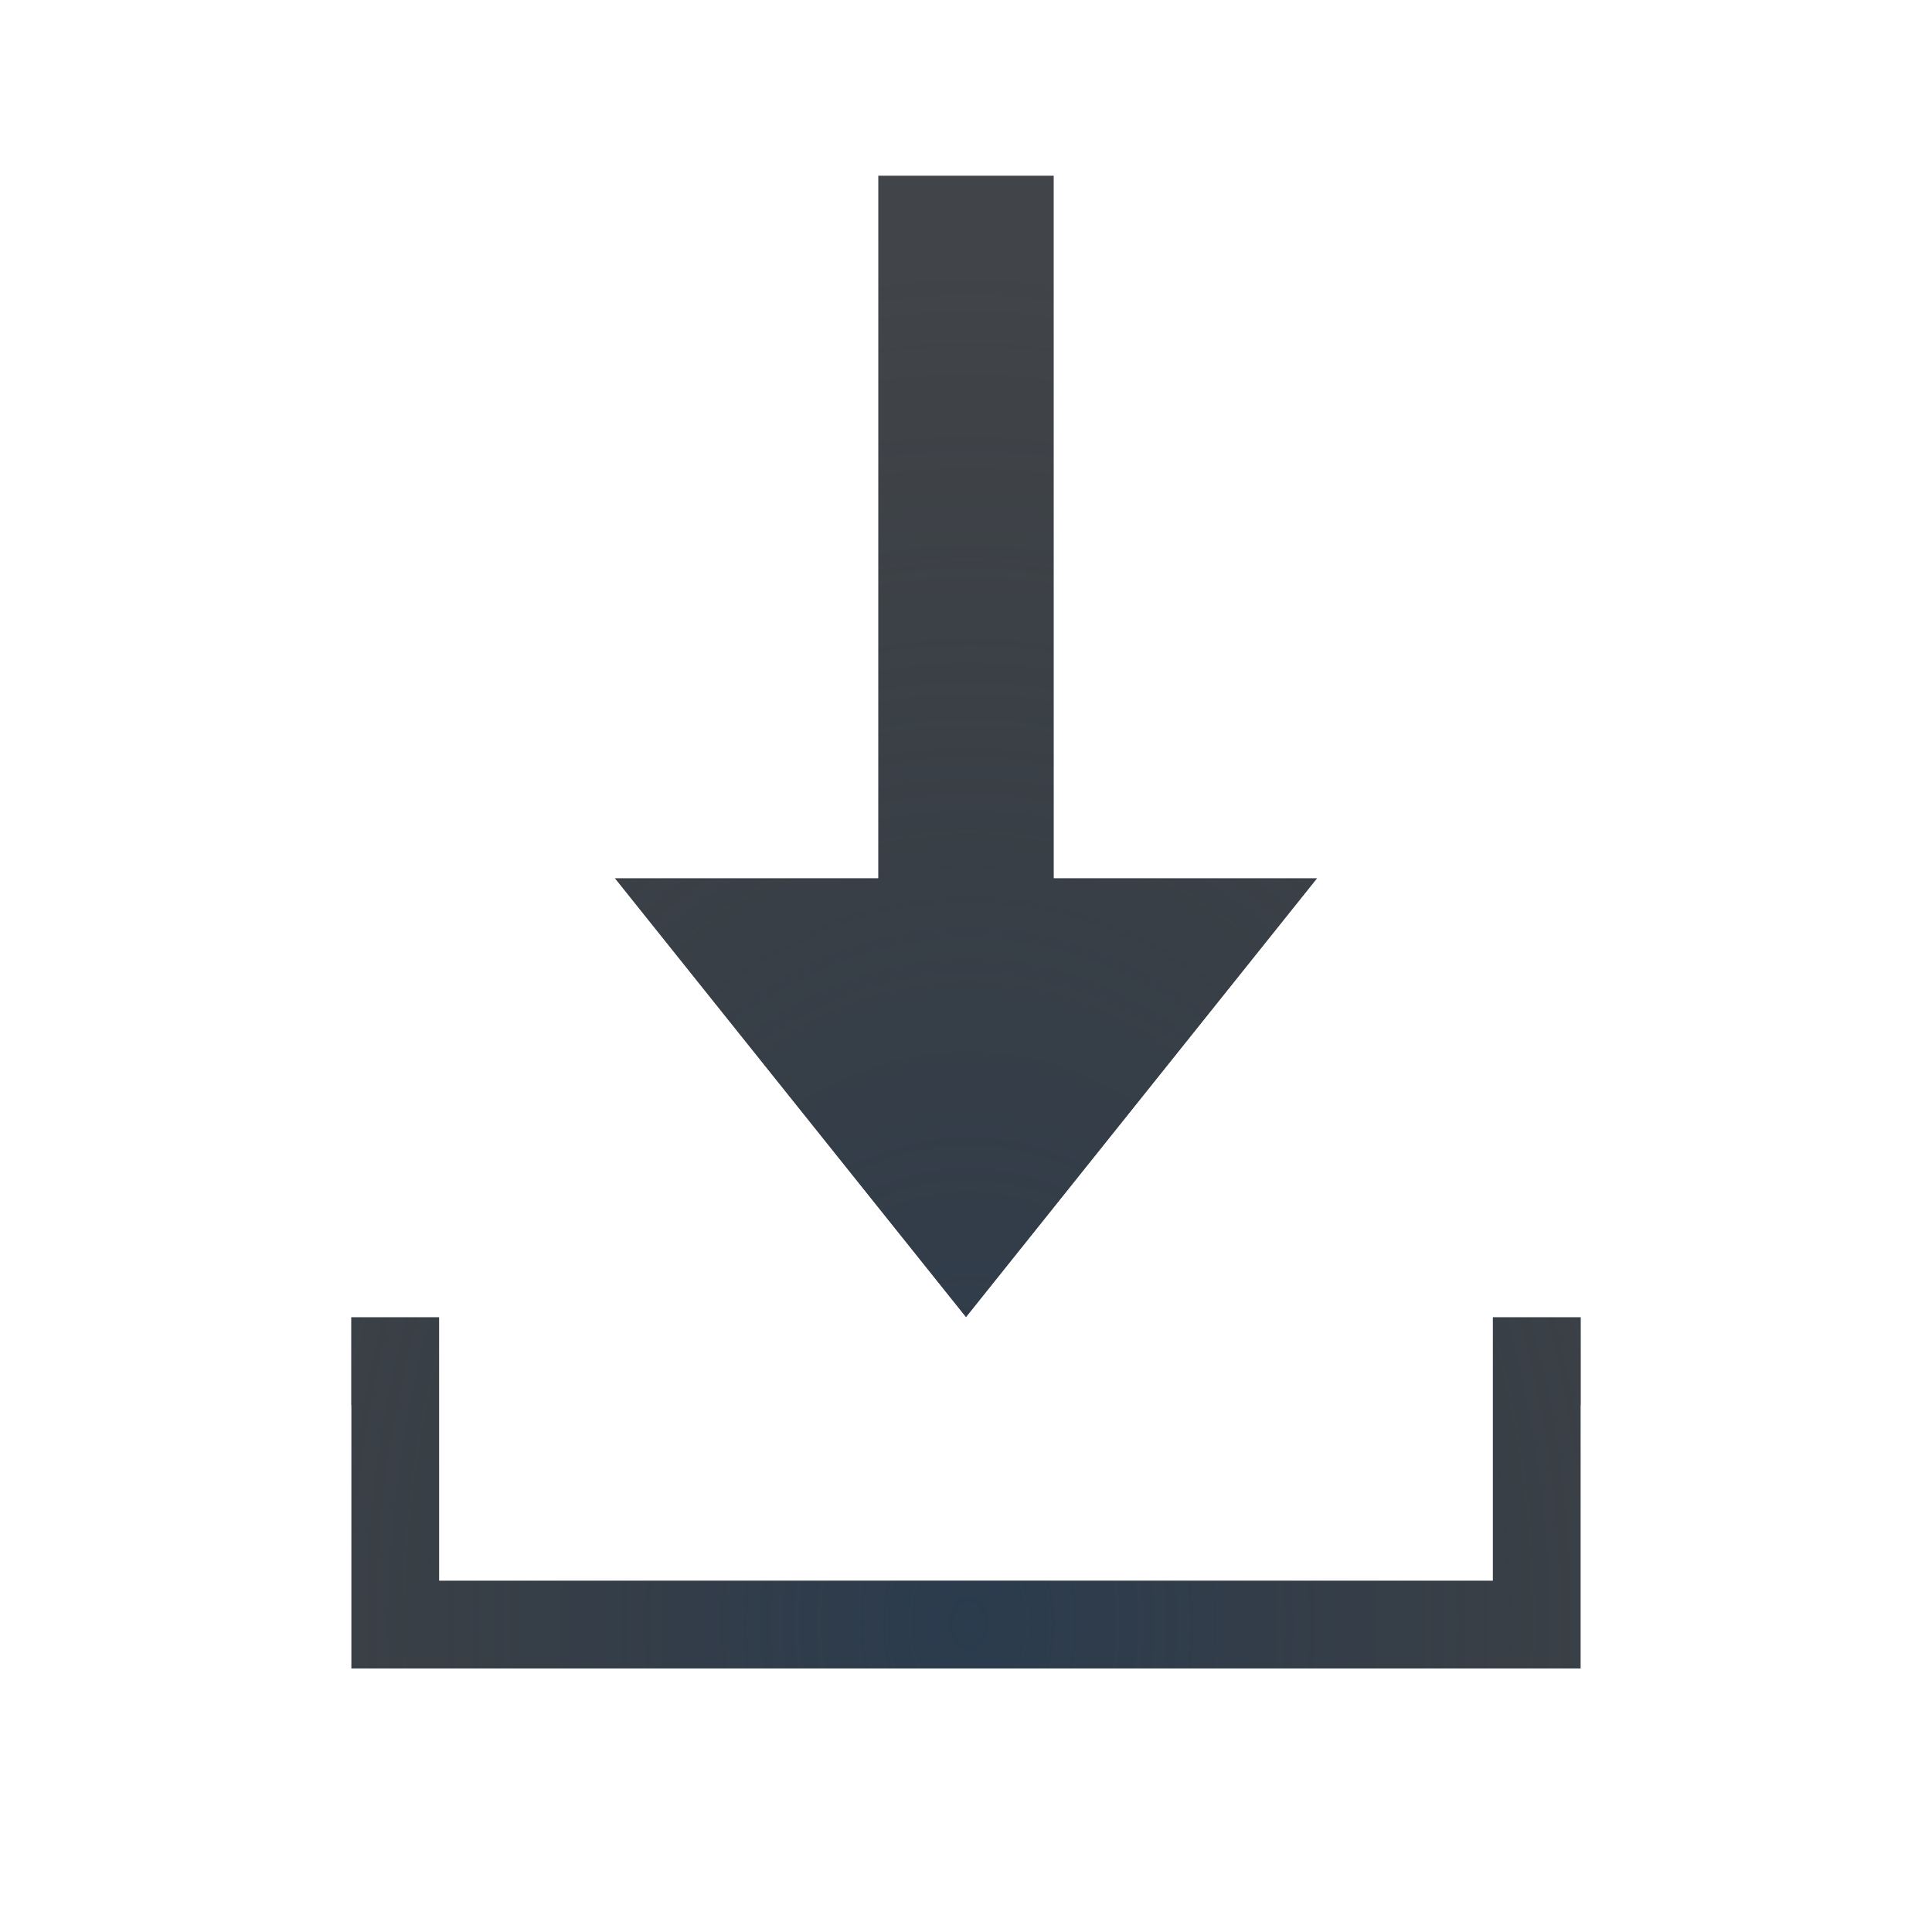
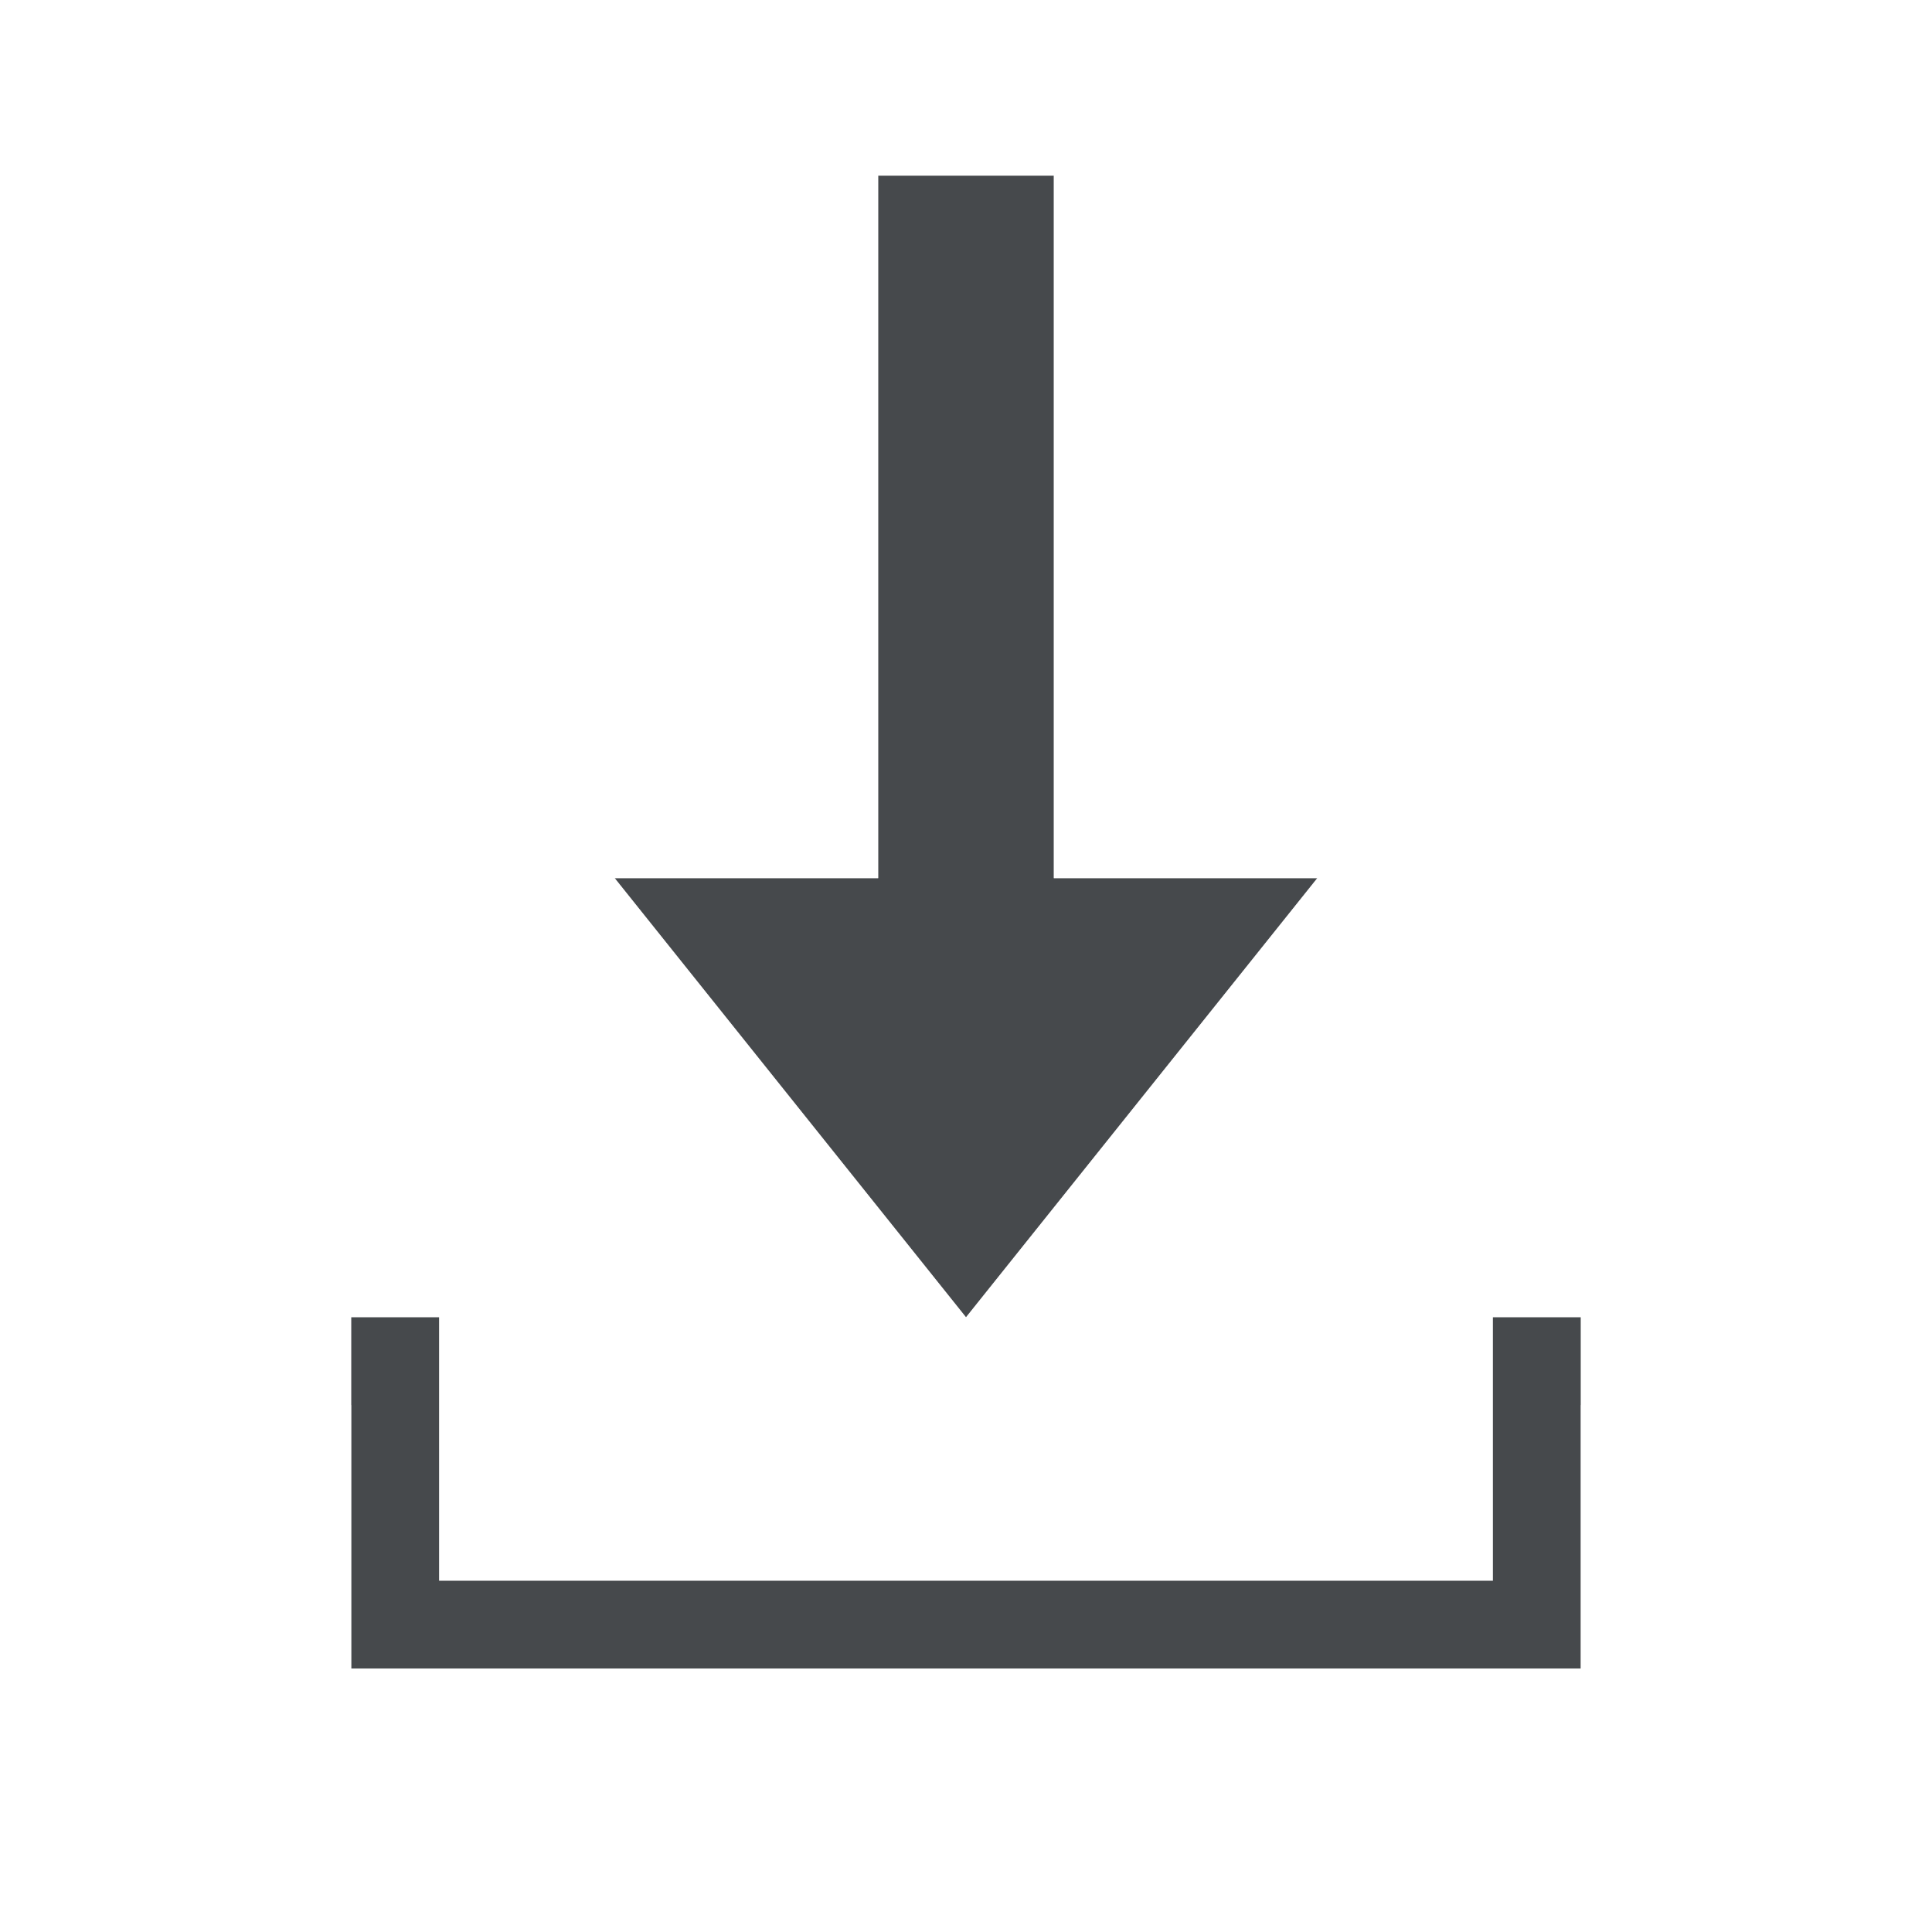
<svg xmlns="http://www.w3.org/2000/svg" width="22" height="22" version="1.1">
  <defs>
-     <radialGradient id="b" cx="8" cy="10.465" r="6.08" gradientTransform="matrix(2.4671,0,0,3.2461,-8.736,-14.969)" gradientUnits="userSpaceOnUse">
-       <stop stop-color="#ffffff" stop-opacity=".749" offset="0" />
-       <stop stop-color="#ffffff" stop-opacity=".605" offset="1" />
-     </radialGradient>
-     <radialGradient id="a" cx="-9376.3" cy="4856.5" r="5" gradientTransform="matrix(2.1999,0,0,3.0799,20638,-14939)" gradientUnits="userSpaceOnUse">
-       <stop stop-color="#213851" stop-opacity=".906" offset="0" />
-       <stop stop-color="#27303a" stop-opacity="0" offset="1" />
-     </radialGradient>
+     <style id="current-color-scheme" type="text/css">
+ 			.ColorScheme-Text {
+ 			color:#090d11;
+ 			}
+ 			.ColorScheme-Background{
+ 			color:#ffffff;
+ 			}
+ 		</style>
  </defs>
-   <path d="m10 2v8h-3l4 5 4-5h-3v-8zm-6 17h14l-1.11e-4 -4h-1l1.11e-4 3h-12l-1.11e-4 -3h-1z" fill="#090d11" fill-opacity=".766" style="paint-order:normal" />
-   <path d="m10 2v8h-3l4 5 4-5h-3v-8zm-6 17h14l-1e-4 -4h-1l1e-4 3h-12l-1e-4 -3h-1z" fill="url(#a)" fill-opacity=".753" style="paint-order:normal" />
-   <path d="m9 1v8h-4.08l6.08 7.602 6.08-7.602h-4.08v-8zm1 1h2v8h3l-4 5-4-5h3zm-7 14v4h16v-4h-1v3h-14v-3z" color="#000000" color-rendering="auto" dominant-baseline="auto" fill="url(#b)" fill-opacity=".999" image-rendering="auto" shape-rendering="auto" solid-color="#000000" style="font-feature-settings:normal;font-variant-alternates:normal;font-variant-caps:normal;font-variant-ligatures:normal;font-variant-numeric:normal;font-variant-position:normal;isolation:auto;mix-blend-mode:normal;paint-order:normal;shape-padding:0;text-decoration-color:#000000;text-decoration-line:none;text-decoration-style:solid;text-indent:0;text-orientation:mixed;text-transform:none;white-space:normal" />
+   <path d="m10 2v8h-3l4 5 4-5h-3v-8zm-6 17h14l-1.11e-4 -4h-1l1.11e-4 3h-12l-1.11e-4 -3h-1z" style="fill:currentColor;fill-opacity:0.75;" class="ColorScheme-Text" />
+   <path d="m9 1v8h-4.08l6.08 7.602 6.08-7.602h-4.08v-8zm1 1h2v8h3l-4 5-4-5h3zm-7 14v4h16v-4h-1v3h-14v-3z" style="fill:currentColor;fill-opacity:0.5;" class="ColorScheme-Background" />
</svg>
